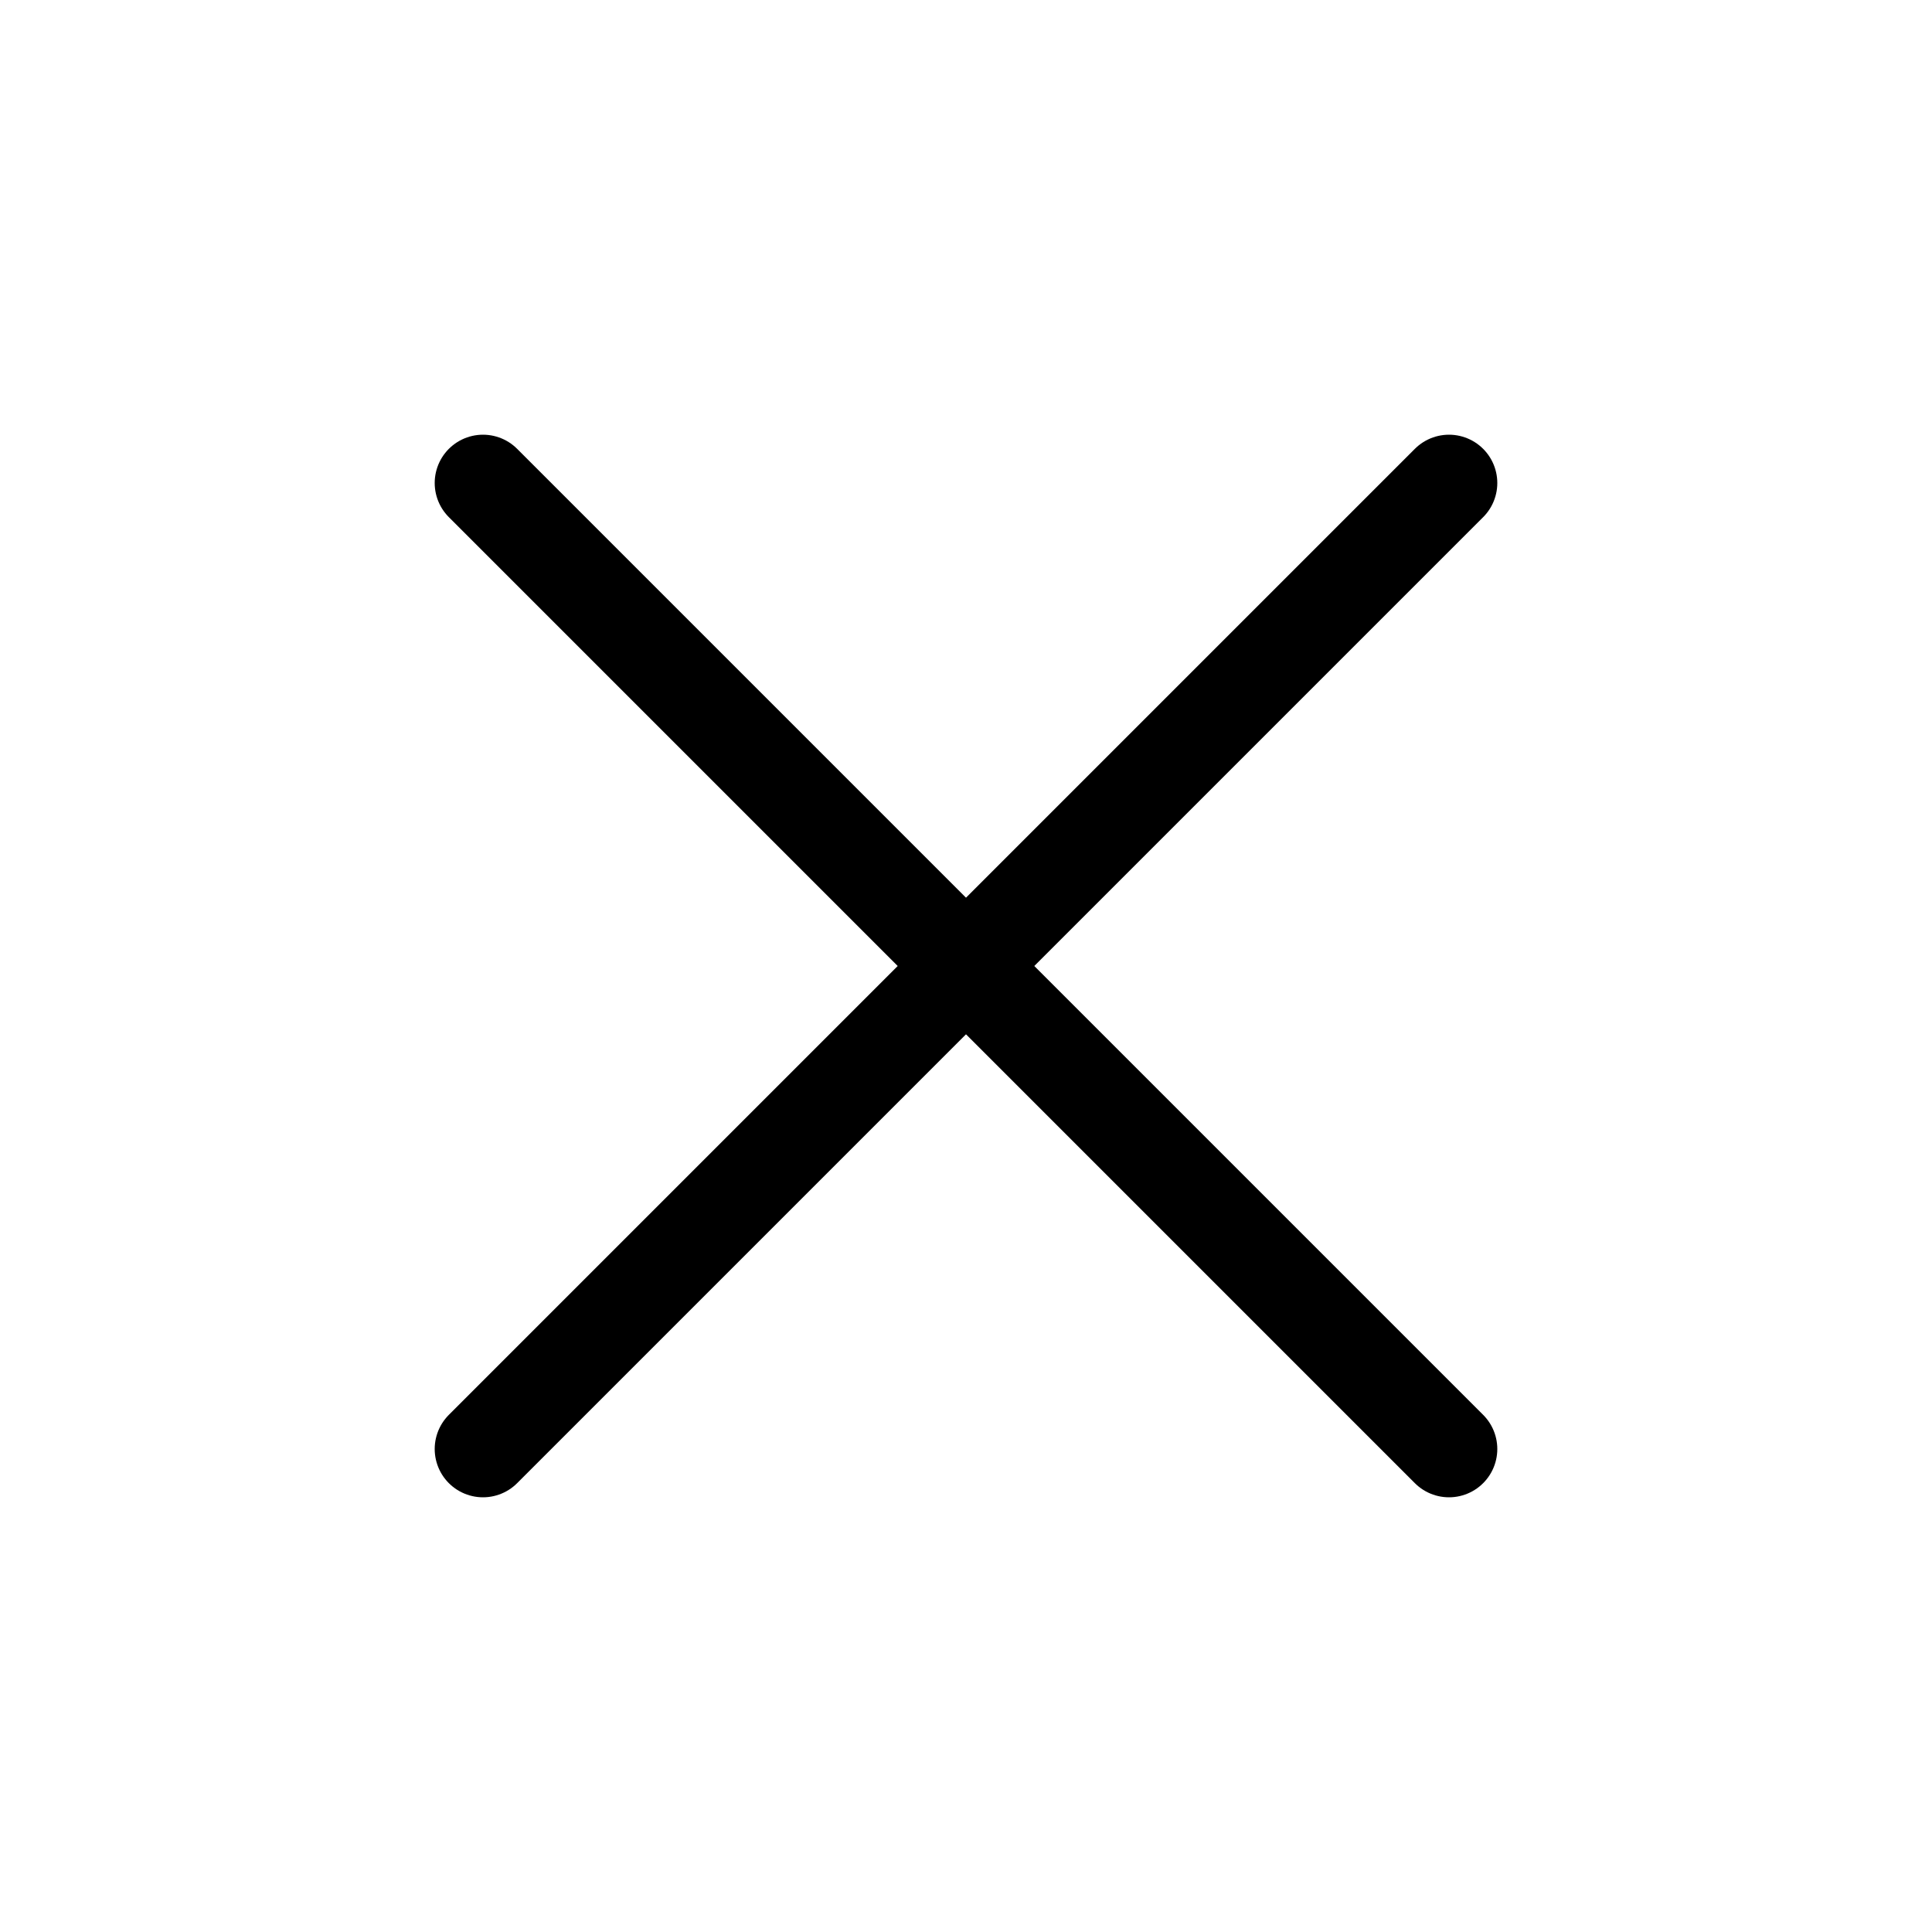
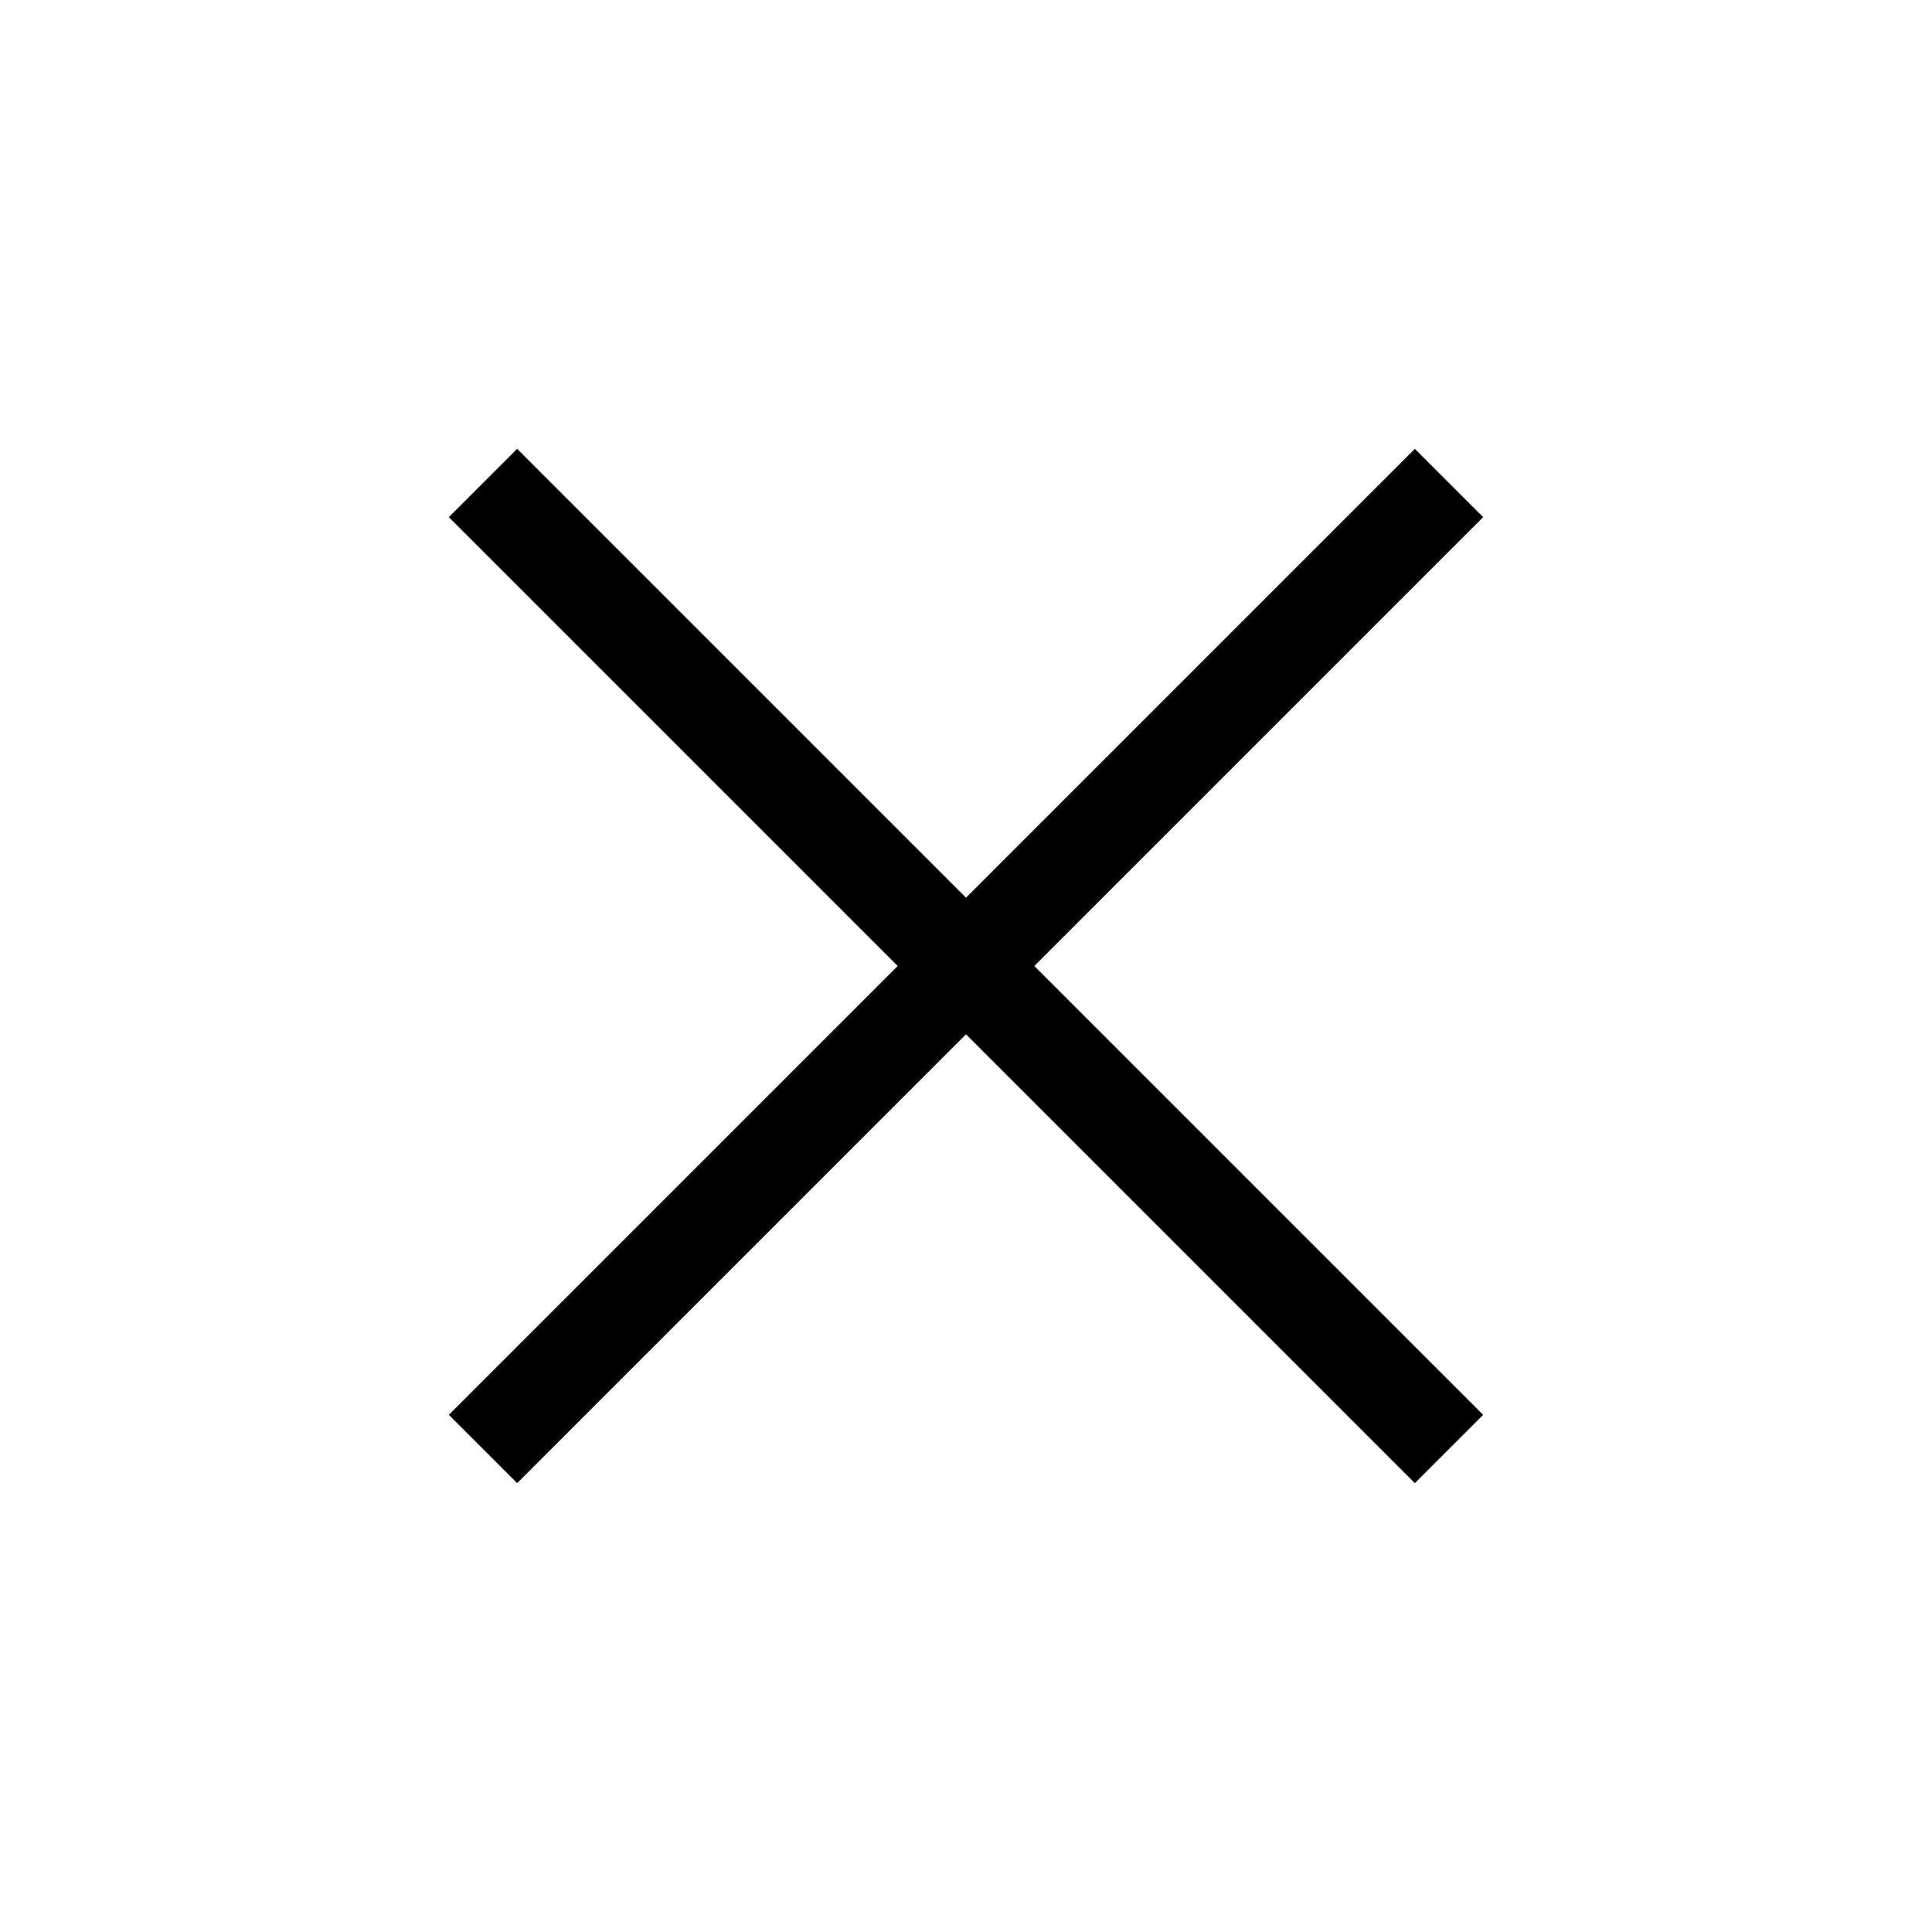
- <svg xmlns="http://www.w3.org/2000/svg" width="24" height="24" viewBox="0 0 24 24" fill="none" stroke="black" stroke-width="1.2" stroke-linecap="round" stroke-linejoin="round">
+ <svg xmlns="http://www.w3.org/2000/svg" viewBox="0 0 24 24" fill="none" stroke="black" stroke-width="1.2">
  <path d="M6 6l12 12M18 6L6 18" />
</svg>
